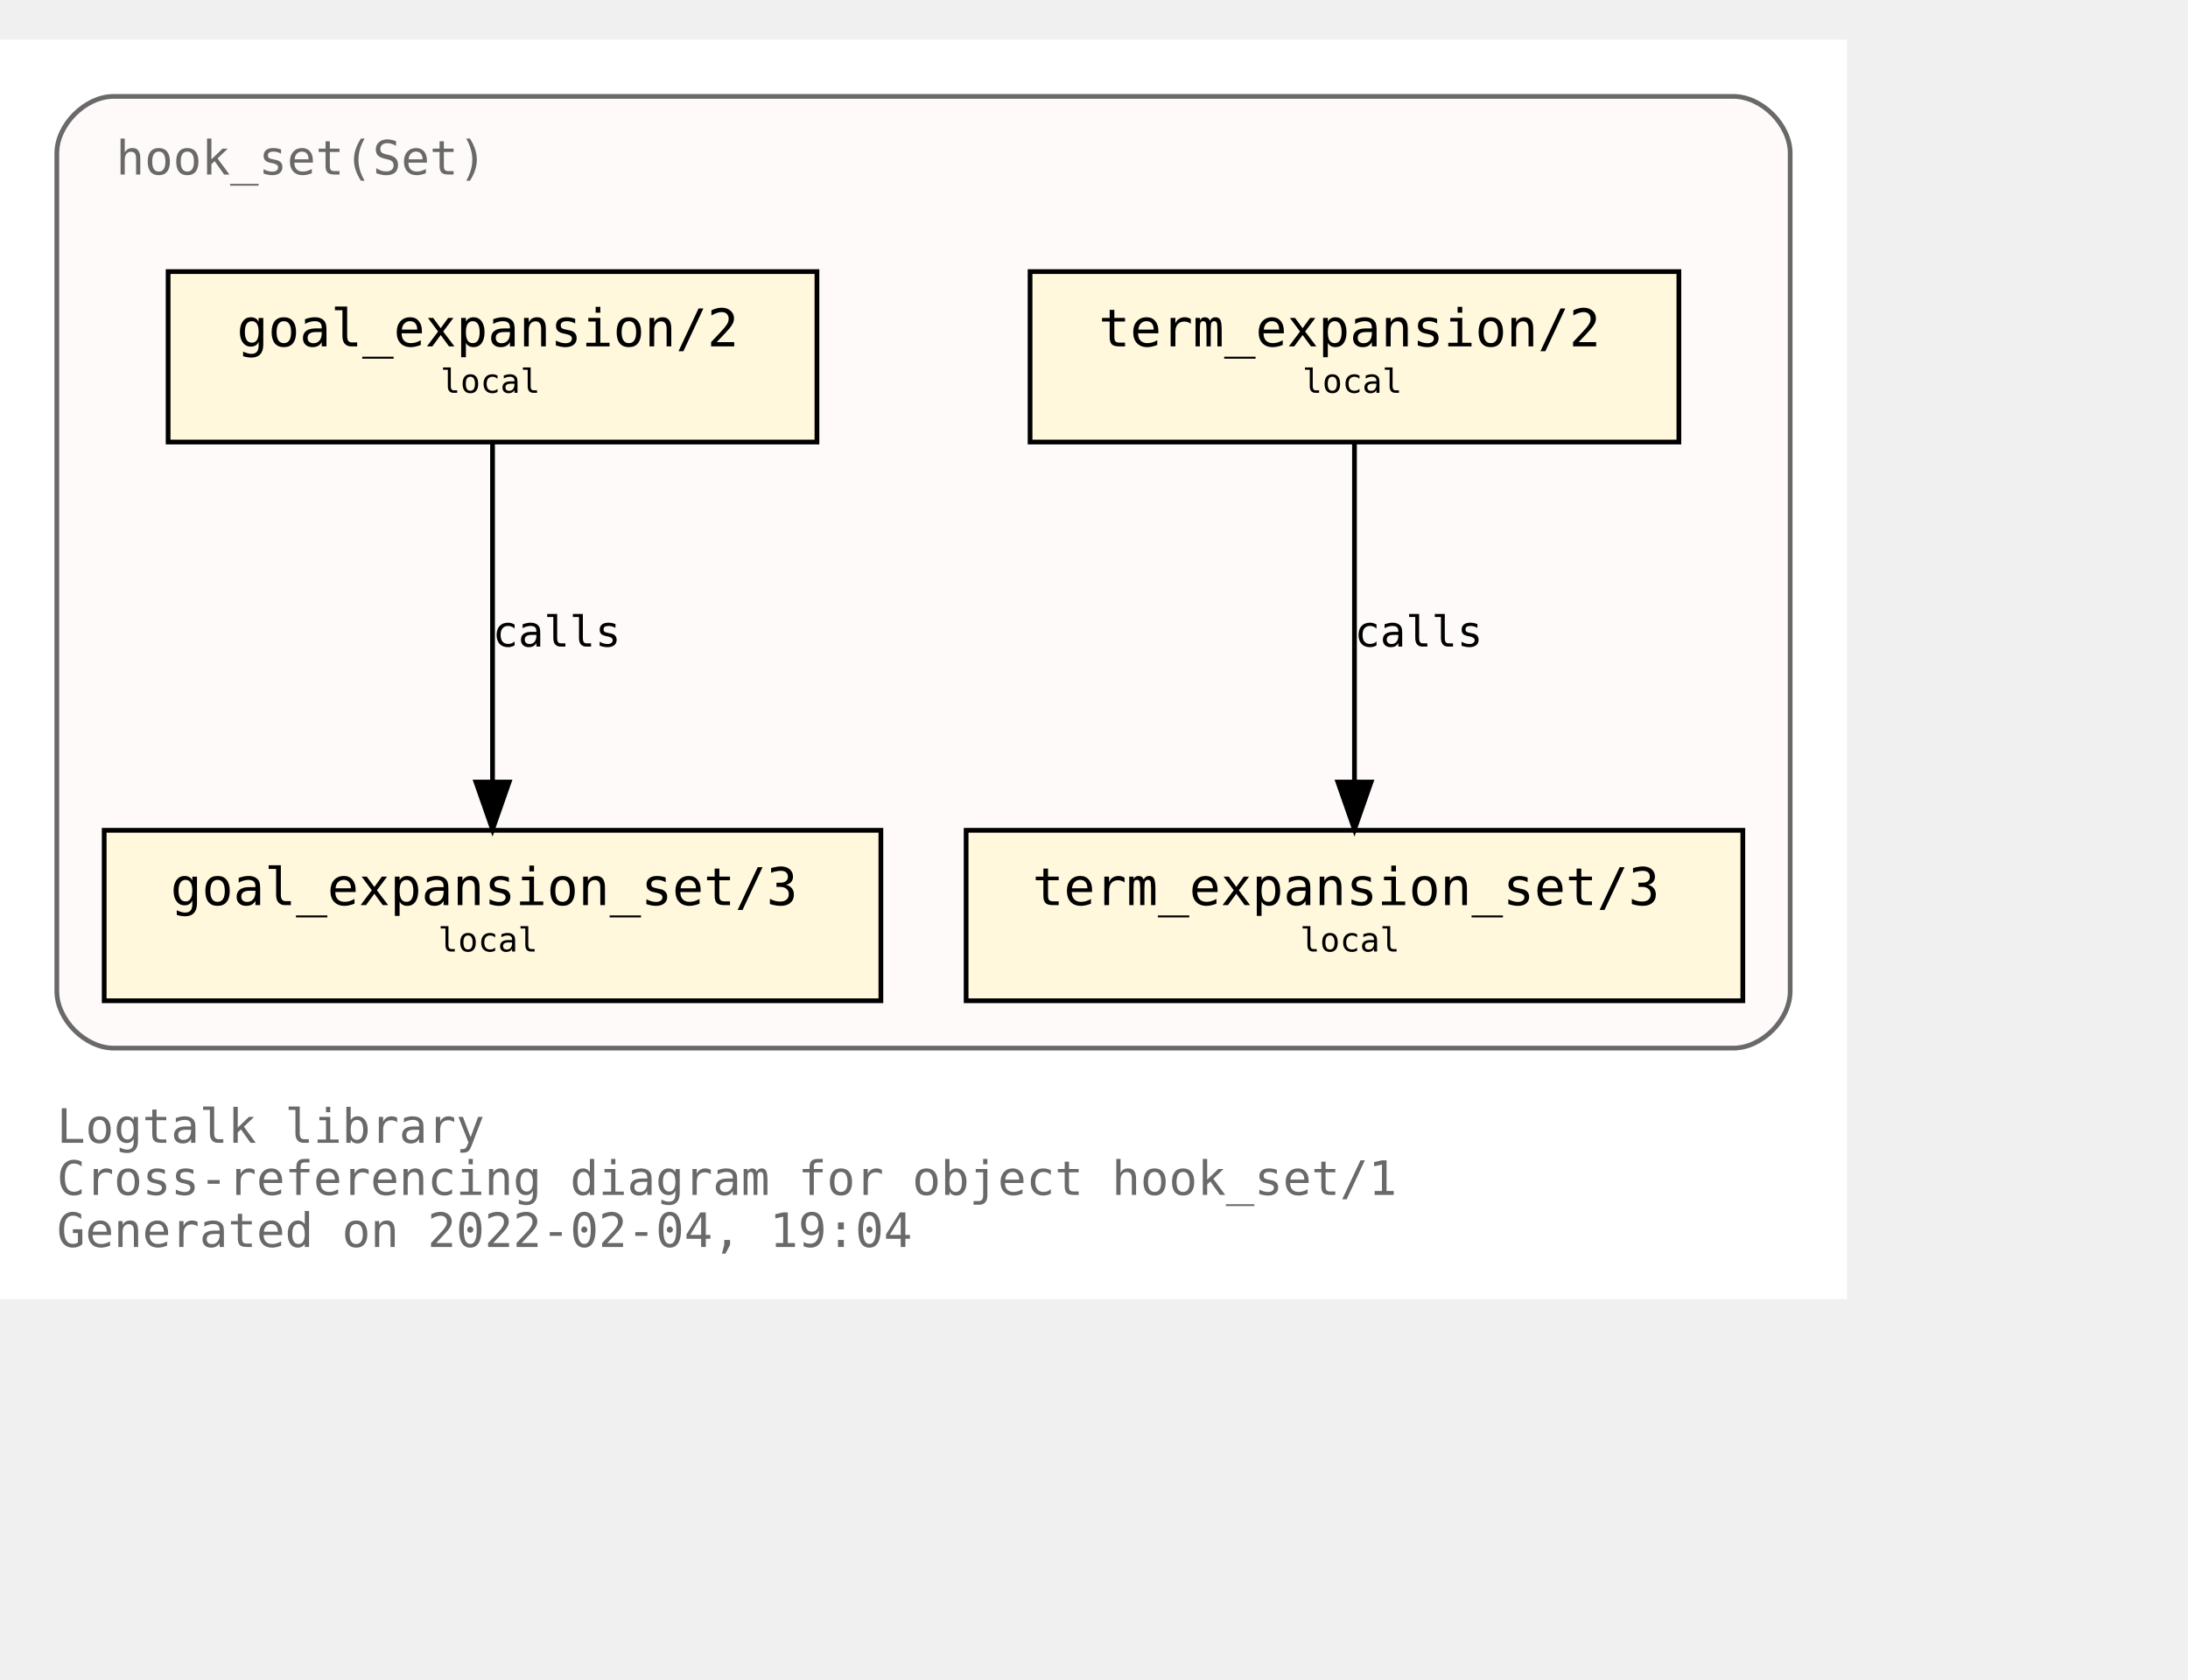
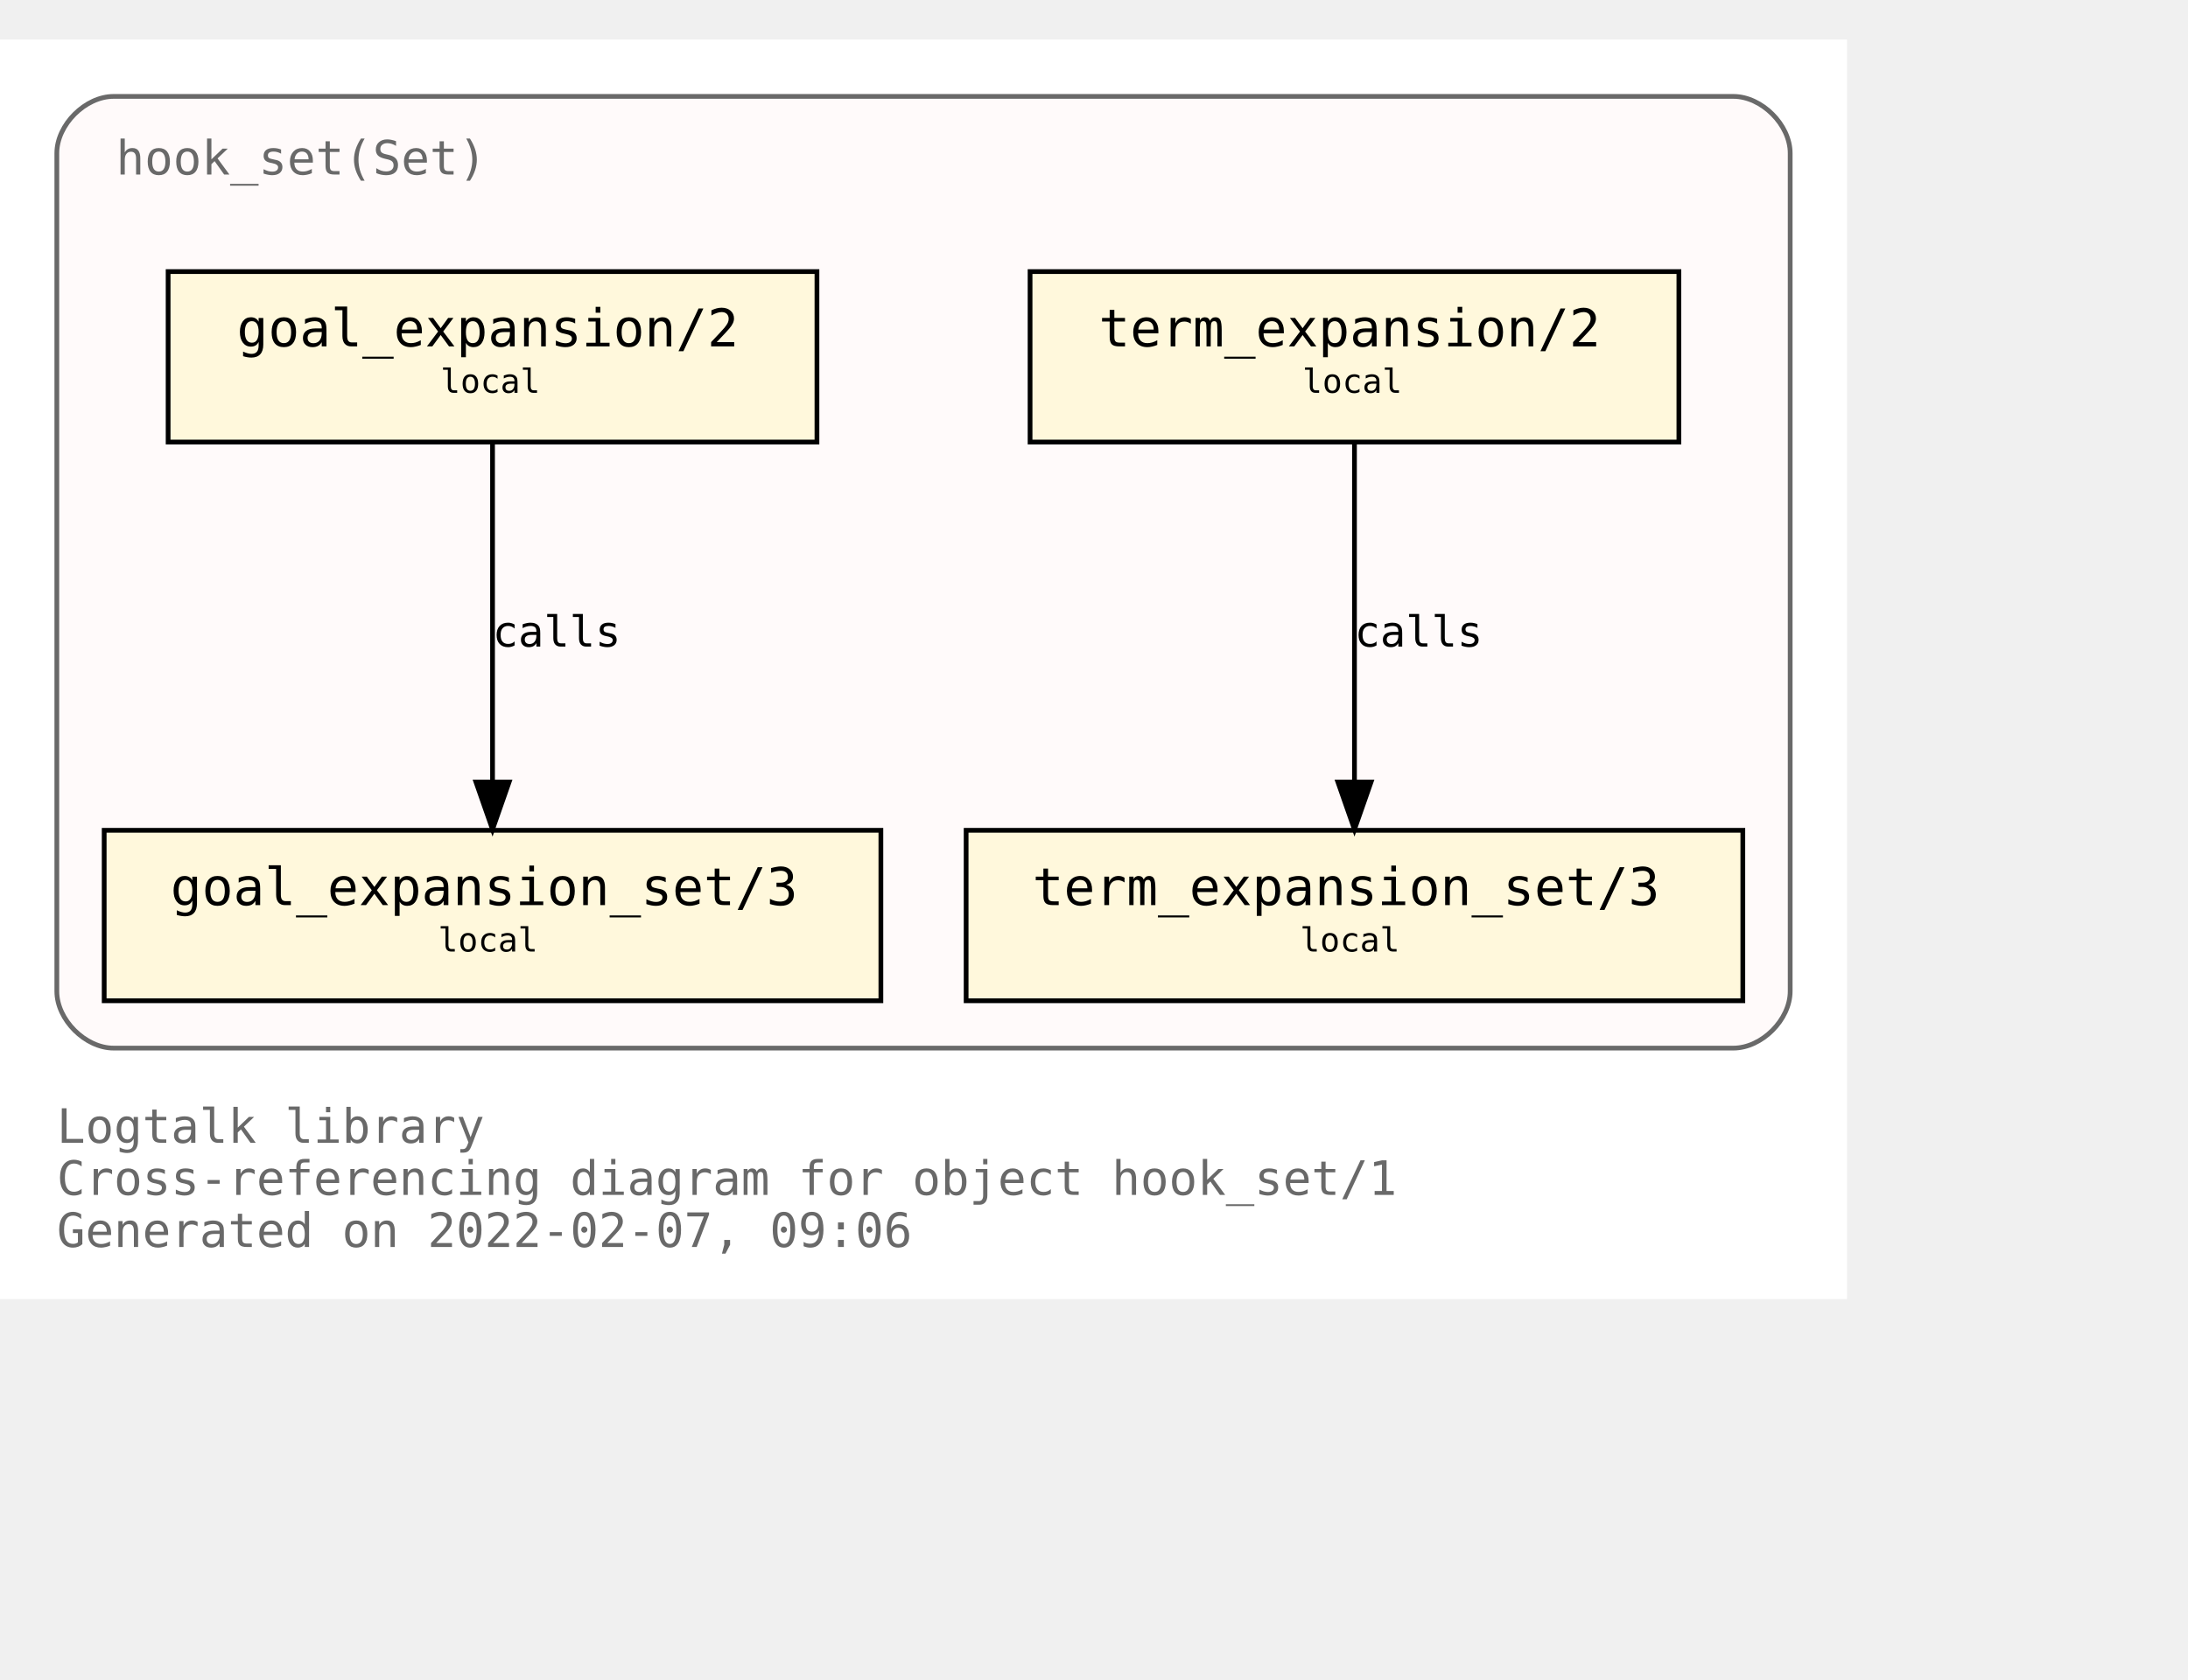
<svg xmlns="http://www.w3.org/2000/svg" xmlns:xlink="http://www.w3.org/1999/xlink" width="534pt" height="410pt" viewBox="72.00 72.00 462.00 338.00">
  <g id="graph0" class="graph" transform="scale(1 1) rotate(0) translate(76 334)">
    <polygon fill="white" stroke="transparent" points="-4,4 -4,-262 386,-262 386,4 -4,4" />
    <text text-anchor="start" x="8" y="-29" font-family="Monospace" font-size="10.00" fill="dimgray">Logtalk library</text>
    <text text-anchor="start" x="8" y="-18" font-family="Monospace" font-size="10.00" fill="dimgray">Cross-referencing diagram for object hook_set/1</text>
-     <text text-anchor="start" x="8" y="-7" font-family="Monospace" font-size="10.00" fill="dimgray">Generated on 2022-02-04, 19:04</text>
+     <text text-anchor="start" x="8" y="-7" font-family="Monospace" font-size="10.00" fill="dimgray">Generated on 2022-02-07, 09:06</text>
    <g id="clust1" class="cluster">
      <g id="a_clust1">
        <a xlink:title="hook_set(Set)">
          <path fill="snow" stroke="dimgray" d="M20,-49C20,-49 362,-49 362,-49 368,-49 374,-55 374,-61 374,-61 374,-238 374,-238 374,-244 368,-250 362,-250 362,-250 20,-250 20,-250 14,-250 8,-244 8,-238 8,-238 8,-61 8,-61 8,-55 14,-49 20,-49" />
          <g id="a_clust1_0">
-             <a xlink:href="https://github.com/LogtalkDotOrg/logtalk3/tree/85f1a032a9a7a290dfb7c2615b56f7447a3bff50/library/hook_flows/hook_set.lgt" xlink:title="https://github.com/LogtalkDotOrg/logtalk3/tree/85f1a032a9a7a290dfb7c2615b56f7447a3bff50/library/hook_flows/hook_set.lgt">
+             <a xlink:href="https://github.com/LogtalkDotOrg/logtalk3/tree/4207955a09be4d1830db4c194395cb8a2677dbcb/library/hook_flows/hook_set.lgt" xlink:title="https://github.com/LogtalkDotOrg/logtalk3/tree/4207955a09be4d1830db4c194395cb8a2677dbcb/library/hook_flows/hook_set.lgt">
              <text text-anchor="start" x="20.5" y="-233.5" font-family="Monospace" font-size="10.00" fill="dimgray">hook_set(Set)</text>
            </a>
          </g>
        </a>
      </g>
    </g>
    <g id="node1" class="node">
      <g id="a_node1">
-         <a xlink:href="https://github.com/LogtalkDotOrg/logtalk3/tree/85f1a032a9a7a290dfb7c2615b56f7447a3bff50/library/hook_flows/hook_set.lgt#L40" xlink:title="https://github.com/LogtalkDotOrg/logtalk3/tree/85f1a032a9a7a290dfb7c2615b56f7447a3bff50/library/hook_flows/hook_set.lgt#L40">
+         <a xlink:href="https://github.com/LogtalkDotOrg/logtalk3/tree/4207955a09be4d1830db4c194395cb8a2677dbcb/library/hook_flows/hook_set.lgt#L40" xlink:title="https://github.com/LogtalkDotOrg/logtalk3/tree/4207955a09be4d1830db4c194395cb8a2677dbcb/library/hook_flows/hook_set.lgt#L40">
          <polygon fill="cornsilk" stroke="black" points="350.5,-213 213.5,-213 213.5,-177 350.5,-177 350.5,-213" />
          <text text-anchor="start" x="222" y="-197.8" font-family="Monospace" font-size="9.00"> </text>
          <text text-anchor="start" x="228" y="-197.2" font-family="Monospace" font-size="11.00">term_expansion/2</text>
          <text text-anchor="start" x="337" y="-197.8" font-family="Monospace" font-size="9.00"> </text>
          <text text-anchor="start" x="222" y="-186.8" font-family="Monospace" font-size="9.00"> </text>
          <text text-anchor="start" x="271" y="-187.4" font-family="Monospace" font-size="7.00">local</text>
          <text text-anchor="start" x="337" y="-186.8" font-family="Monospace" font-size="9.00"> </text>
        </a>
      </g>
    </g>
    <g id="node2" class="node">
      <g id="a_node2">
-         <a xlink:href="https://github.com/LogtalkDotOrg/logtalk3/tree/85f1a032a9a7a290dfb7c2615b56f7447a3bff50/library/hook_flows/hook_set.lgt#L44" xlink:title="https://github.com/LogtalkDotOrg/logtalk3/tree/85f1a032a9a7a290dfb7c2615b56f7447a3bff50/library/hook_flows/hook_set.lgt#L44">
+         <a xlink:href="https://github.com/LogtalkDotOrg/logtalk3/tree/4207955a09be4d1830db4c194395cb8a2677dbcb/library/hook_flows/hook_set.lgt#L44" xlink:title="https://github.com/LogtalkDotOrg/logtalk3/tree/4207955a09be4d1830db4c194395cb8a2677dbcb/library/hook_flows/hook_set.lgt#L44">
          <polygon fill="cornsilk" stroke="black" points="364,-95 200,-95 200,-59 364,-59 364,-95" />
          <text text-anchor="start" x="208" y="-79.8" font-family="Monospace" font-size="9.00"> </text>
          <text text-anchor="start" x="214" y="-79.2" font-family="Monospace" font-size="11.00">term_expansion_set/3</text>
          <text text-anchor="start" x="350" y="-79.8" font-family="Monospace" font-size="9.00"> </text>
          <text text-anchor="start" x="208" y="-68.8" font-family="Monospace" font-size="9.00"> </text>
          <text text-anchor="start" x="270.5" y="-69.4" font-family="Monospace" font-size="7.00">local</text>
          <text text-anchor="start" x="350" y="-68.8" font-family="Monospace" font-size="9.00"> </text>
        </a>
      </g>
    </g>
    <g id="edge1" class="edge">
      <g id="a_edge1">
-         <a xlink:href="https://github.com/LogtalkDotOrg/logtalk3/tree/85f1a032a9a7a290dfb7c2615b56f7447a3bff50/library/hook_flows/hook_set.lgt#L40" xlink:title="calls">
+         <a xlink:href="https://github.com/LogtalkDotOrg/logtalk3/tree/4207955a09be4d1830db4c194395cb8a2677dbcb/library/hook_flows/hook_set.lgt#L40" xlink:title="calls">
          <path fill="none" stroke="black" d="M282,-176.88C282,-158.04 282,-127.47 282,-105.3" />
          <polygon fill="black" stroke="black" points="285.5,-105.19 282,-95.19 278.5,-105.19 285.5,-105.19" />
        </a>
      </g>
      <g id="a_edge1-label">
-         <a xlink:href="https://github.com/LogtalkDotOrg/logtalk3/tree/85f1a032a9a7a290dfb7c2615b56f7447a3bff50/library/hook_flows/hook_set.lgt#L40" xlink:title="https://github.com/LogtalkDotOrg/logtalk3/tree/85f1a032a9a7a290dfb7c2615b56f7447a3bff50/library/hook_flows/hook_set.lgt#L40">
+         <a xlink:href="https://github.com/LogtalkDotOrg/logtalk3/tree/4207955a09be4d1830db4c194395cb8a2677dbcb/library/hook_flows/hook_set.lgt#L40" xlink:title="https://github.com/LogtalkDotOrg/logtalk3/tree/4207955a09be4d1830db4c194395cb8a2677dbcb/library/hook_flows/hook_set.lgt#L40">
          <text text-anchor="start" x="282" y="-133.8" font-family="Monospace" font-size="9.00">calls</text>
        </a>
      </g>
    </g>
    <g id="node3" class="node">
      <g id="a_node3">
-         <a xlink:href="https://github.com/LogtalkDotOrg/logtalk3/tree/85f1a032a9a7a290dfb7c2615b56f7447a3bff50/library/hook_flows/hook_set.lgt#L51" xlink:title="https://github.com/LogtalkDotOrg/logtalk3/tree/85f1a032a9a7a290dfb7c2615b56f7447a3bff50/library/hook_flows/hook_set.lgt#L51">
+         <a xlink:href="https://github.com/LogtalkDotOrg/logtalk3/tree/4207955a09be4d1830db4c194395cb8a2677dbcb/library/hook_flows/hook_set.lgt#L51" xlink:title="https://github.com/LogtalkDotOrg/logtalk3/tree/4207955a09be4d1830db4c194395cb8a2677dbcb/library/hook_flows/hook_set.lgt#L51">
          <polygon fill="cornsilk" stroke="black" points="168.5,-213 31.5,-213 31.5,-177 168.5,-177 168.5,-213" />
          <text text-anchor="start" x="40" y="-197.8" font-family="Monospace" font-size="9.00"> </text>
          <text text-anchor="start" x="46" y="-197.2" font-family="Monospace" font-size="11.00">goal_expansion/2</text>
          <text text-anchor="start" x="155" y="-197.8" font-family="Monospace" font-size="9.00"> </text>
          <text text-anchor="start" x="40" y="-186.8" font-family="Monospace" font-size="9.00"> </text>
          <text text-anchor="start" x="89" y="-187.4" font-family="Monospace" font-size="7.00">local</text>
          <text text-anchor="start" x="155" y="-186.8" font-family="Monospace" font-size="9.00"> </text>
        </a>
      </g>
    </g>
    <g id="node4" class="node">
      <g id="a_node4">
-         <a xlink:href="https://github.com/LogtalkDotOrg/logtalk3/tree/85f1a032a9a7a290dfb7c2615b56f7447a3bff50/library/hook_flows/hook_set.lgt#L55" xlink:title="https://github.com/LogtalkDotOrg/logtalk3/tree/85f1a032a9a7a290dfb7c2615b56f7447a3bff50/library/hook_flows/hook_set.lgt#L55">
+         <a xlink:href="https://github.com/LogtalkDotOrg/logtalk3/tree/4207955a09be4d1830db4c194395cb8a2677dbcb/library/hook_flows/hook_set.lgt#L55" xlink:title="https://github.com/LogtalkDotOrg/logtalk3/tree/4207955a09be4d1830db4c194395cb8a2677dbcb/library/hook_flows/hook_set.lgt#L55">
          <polygon fill="cornsilk" stroke="black" points="182,-95 18,-95 18,-59 182,-59 182,-95" />
          <text text-anchor="start" x="26" y="-79.8" font-family="Monospace" font-size="9.00"> </text>
          <text text-anchor="start" x="32" y="-79.2" font-family="Monospace" font-size="11.00">goal_expansion_set/3</text>
          <text text-anchor="start" x="168" y="-79.8" font-family="Monospace" font-size="9.00"> </text>
          <text text-anchor="start" x="26" y="-68.8" font-family="Monospace" font-size="9.00"> </text>
          <text text-anchor="start" x="88.5" y="-69.4" font-family="Monospace" font-size="7.00">local</text>
          <text text-anchor="start" x="168" y="-68.8" font-family="Monospace" font-size="9.00"> </text>
        </a>
      </g>
    </g>
    <g id="edge2" class="edge">
      <g id="a_edge2">
-         <a xlink:href="https://github.com/LogtalkDotOrg/logtalk3/tree/85f1a032a9a7a290dfb7c2615b56f7447a3bff50/library/hook_flows/hook_set.lgt#L51" xlink:title="calls">
+         <a xlink:href="https://github.com/LogtalkDotOrg/logtalk3/tree/4207955a09be4d1830db4c194395cb8a2677dbcb/library/hook_flows/hook_set.lgt#L51" xlink:title="calls">
          <path fill="none" stroke="black" d="M100,-176.88C100,-158.04 100,-127.47 100,-105.3" />
          <polygon fill="black" stroke="black" points="103.5,-105.19 100,-95.19 96.5,-105.19 103.5,-105.19" />
        </a>
      </g>
      <g id="a_edge2-label">
-         <a xlink:href="https://github.com/LogtalkDotOrg/logtalk3/tree/85f1a032a9a7a290dfb7c2615b56f7447a3bff50/library/hook_flows/hook_set.lgt#L51" xlink:title="https://github.com/LogtalkDotOrg/logtalk3/tree/85f1a032a9a7a290dfb7c2615b56f7447a3bff50/library/hook_flows/hook_set.lgt#L51">
+         <a xlink:href="https://github.com/LogtalkDotOrg/logtalk3/tree/4207955a09be4d1830db4c194395cb8a2677dbcb/library/hook_flows/hook_set.lgt#L51" xlink:title="https://github.com/LogtalkDotOrg/logtalk3/tree/4207955a09be4d1830db4c194395cb8a2677dbcb/library/hook_flows/hook_set.lgt#L51">
          <text text-anchor="start" x="100" y="-133.8" font-family="Monospace" font-size="9.00">calls</text>
        </a>
      </g>
    </g>
  </g>
</svg>
